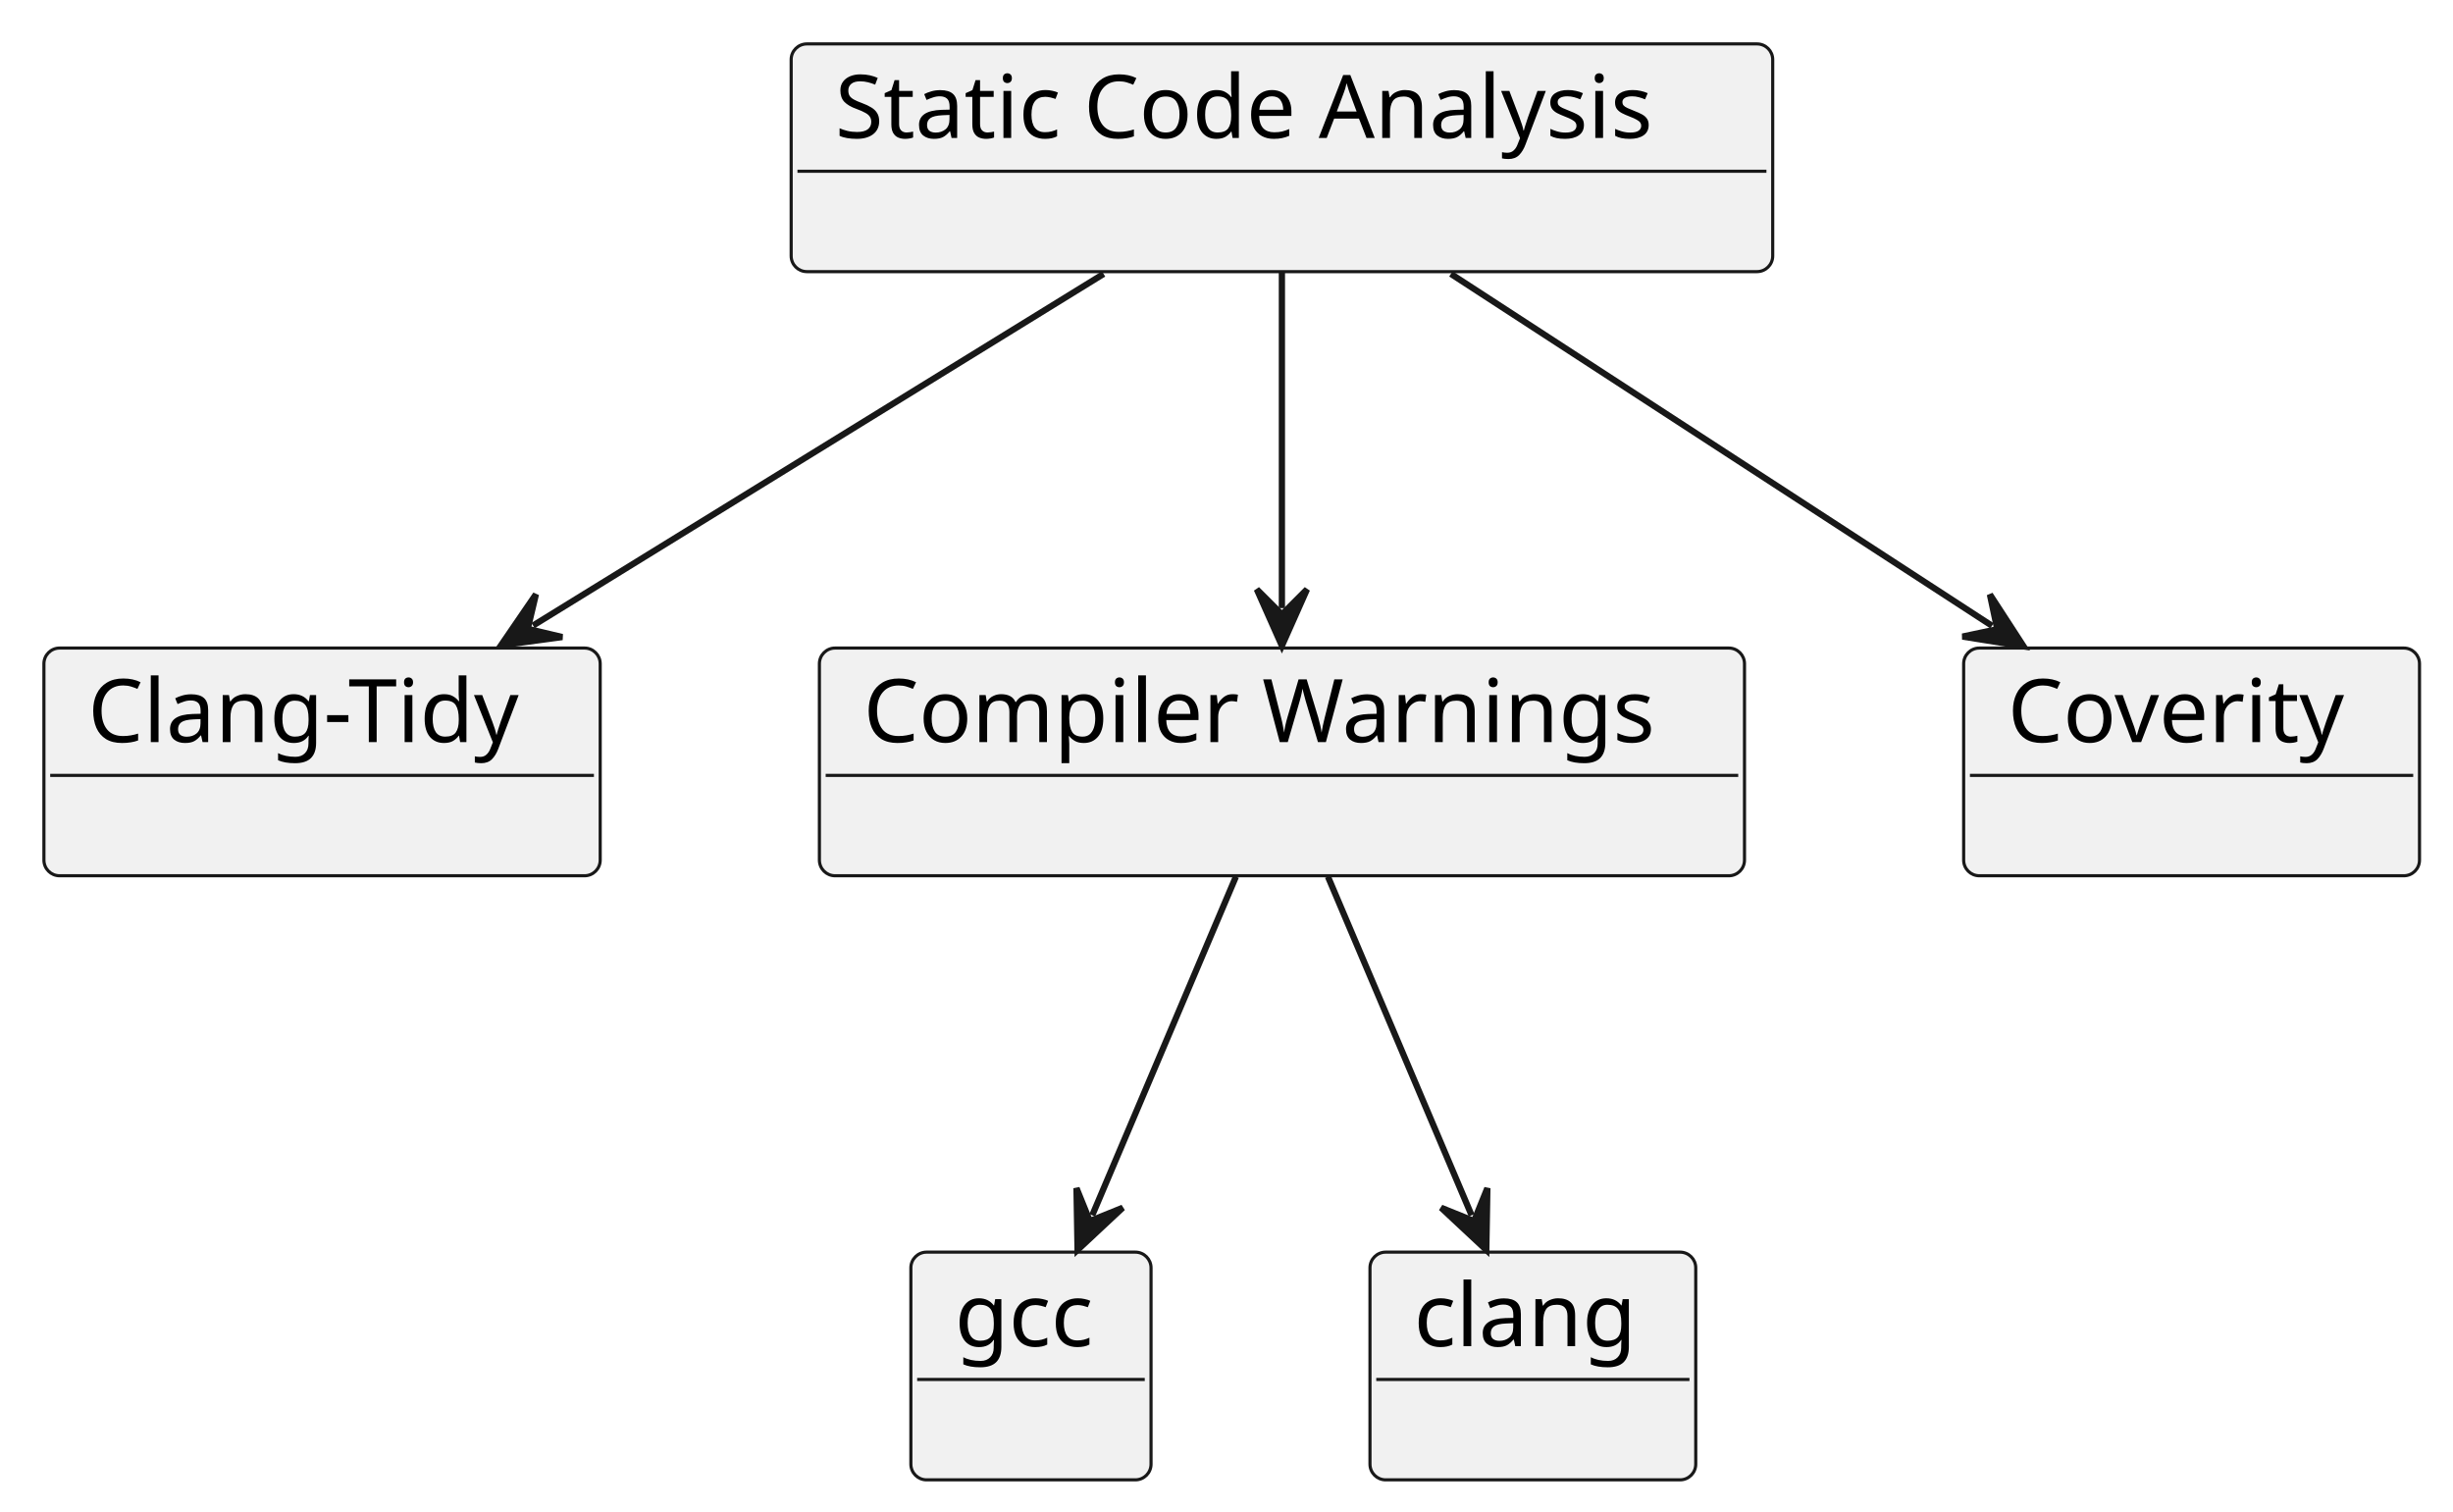
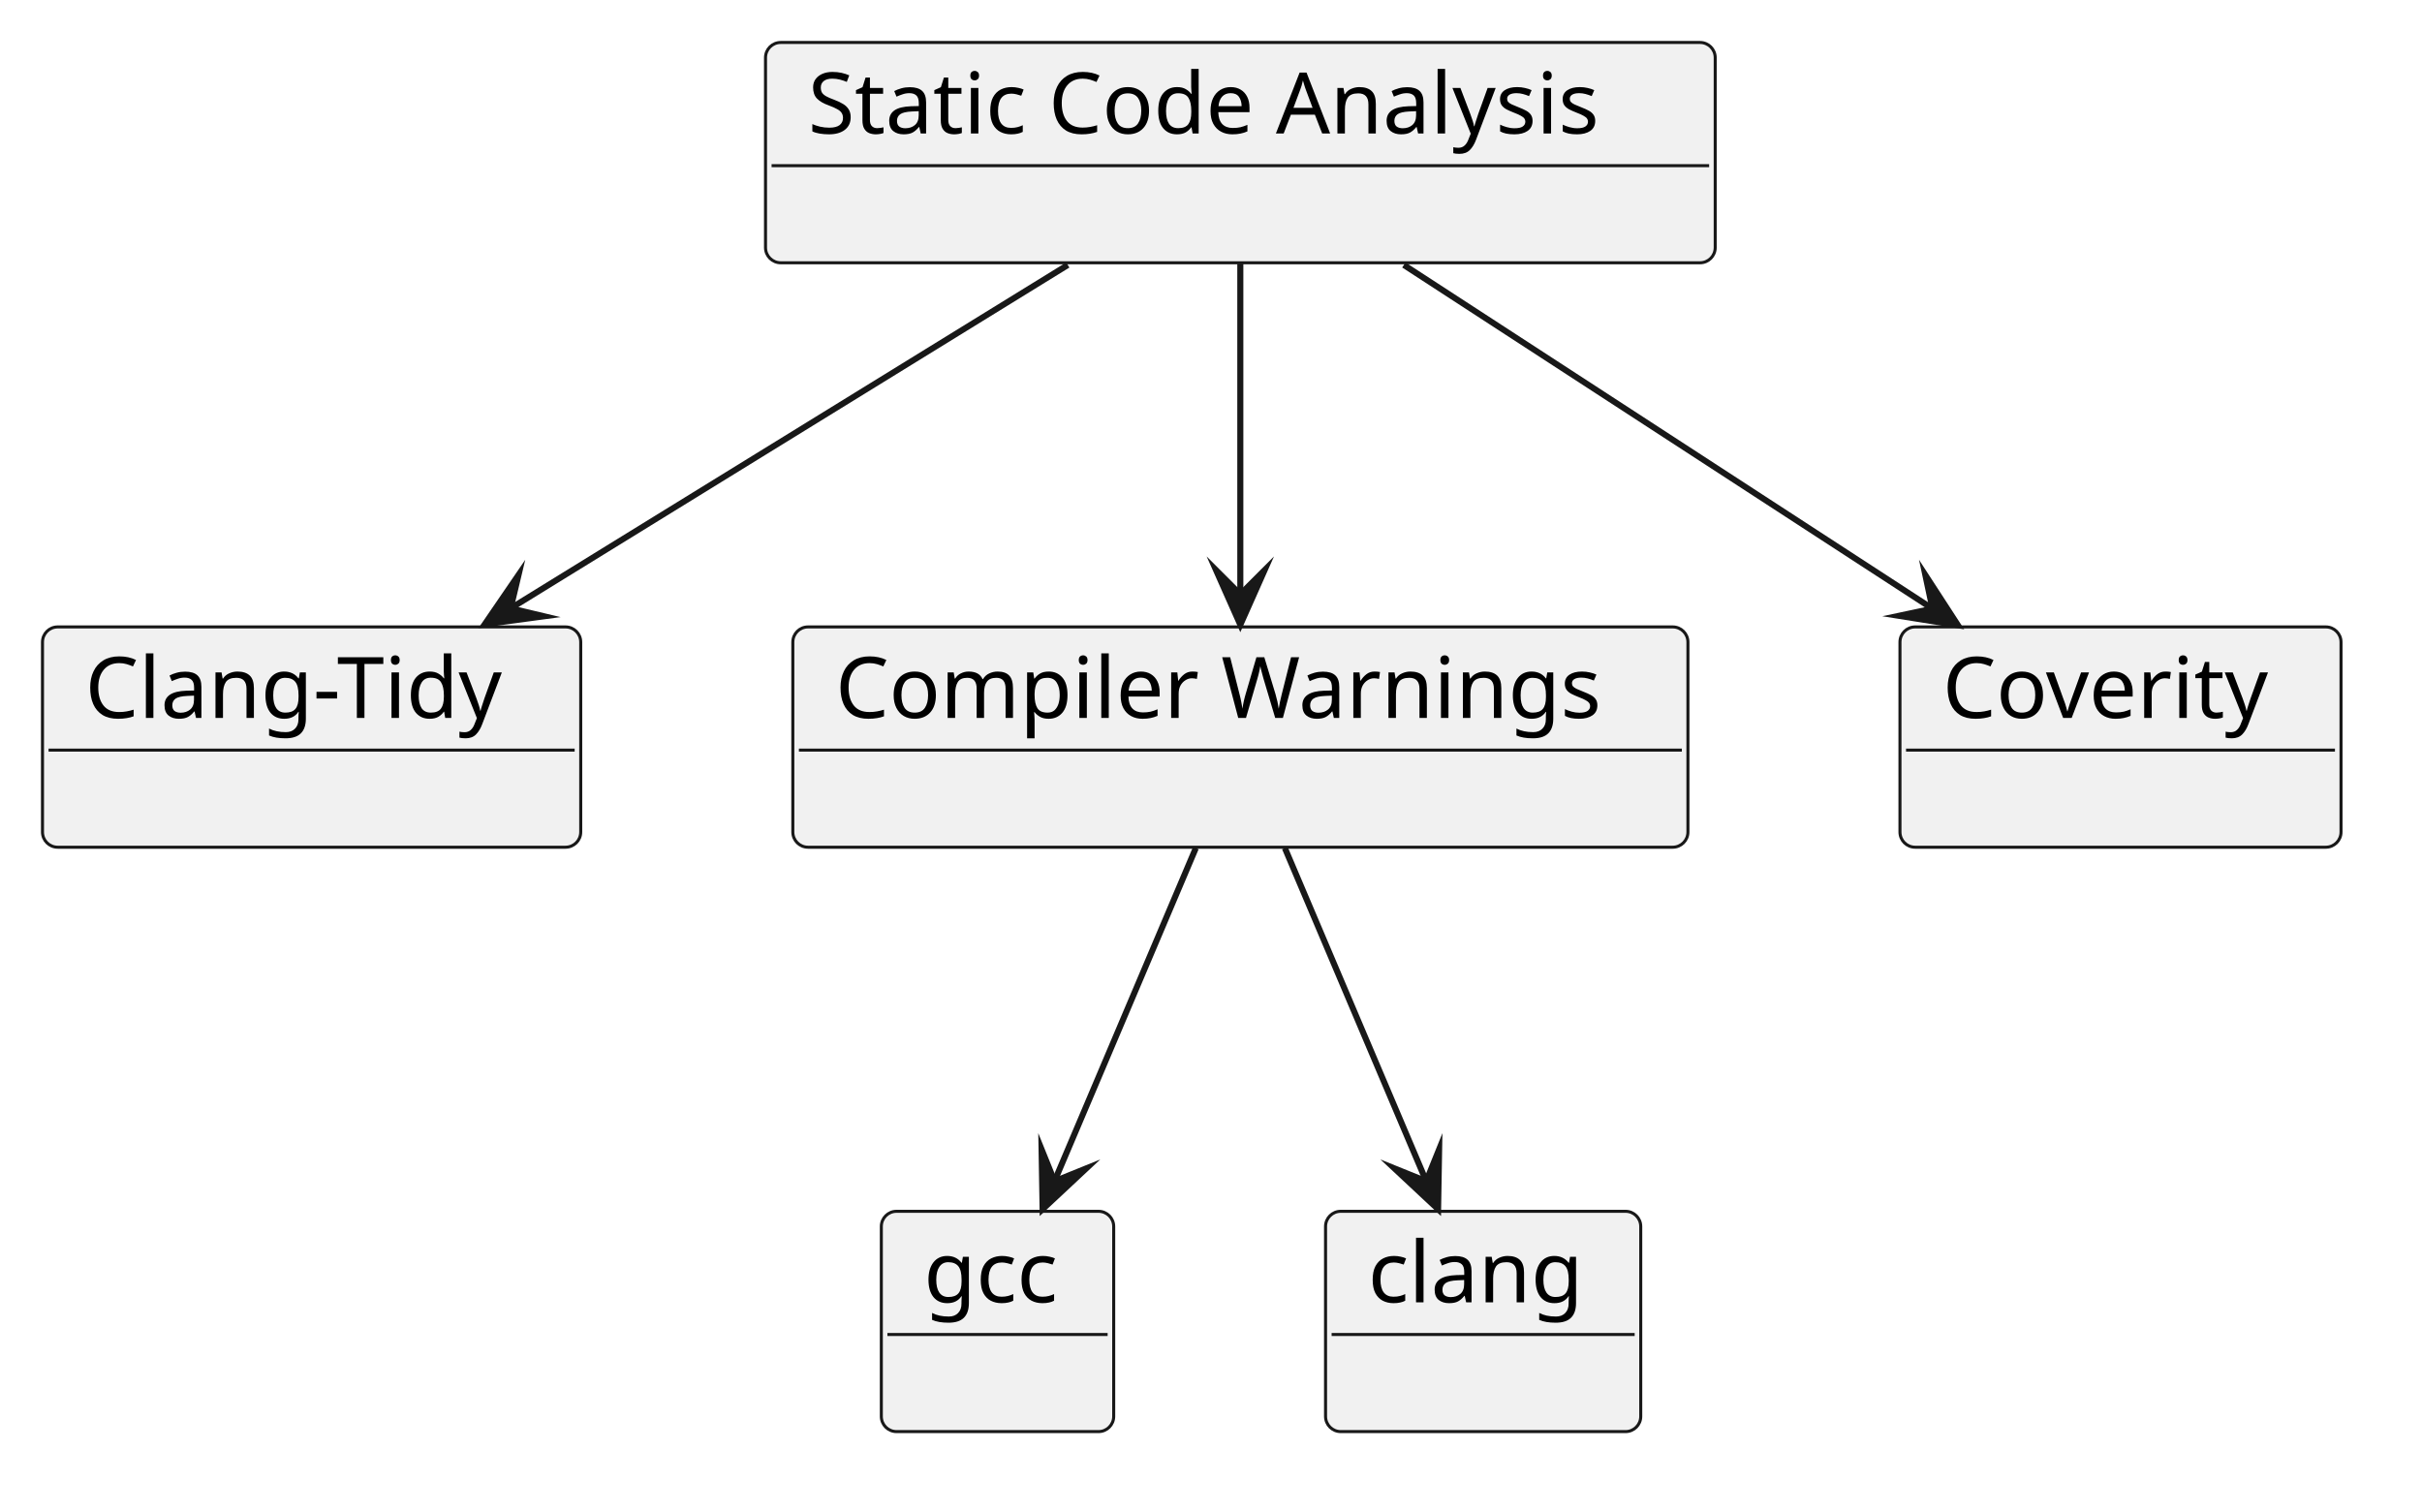
- <svg xmlns="http://www.w3.org/2000/svg" contentStyleType="text/css" data-diagram-type="CLASS" height="241px" preserveAspectRatio="none" style="width:391px;height:241px;background:#FFFFFF;" version="1.1" viewBox="0 0 391 241" width="391px" zoomAndPan="magnify">
+ <svg xmlns="http://www.w3.org/2000/svg" version="1.1" data-diagram-type="CLASS" style="width:399px;height:249px;background:#FFFFFF;" width="399px" height="249px" viewBox="0 0 399 249" zoomAndPan="magnify" preserveAspectRatio="none" contentStyleType="text/css">
  <defs />
-   <g>
-     <g id="elem_static">
-       <rect fill="#F1F1F1" height="36.297" rx="2.5" ry="2.5" style="stroke:#181818;stroke-width:0.5;" width="156.454" x="126.11" y="7" />
-       <text fill="#000000" font-family="sans-serif" font-size="14" lengthAdjust="spacing" textLength="142.454" x="133.11" y="21.995">Static Code Analysis</text>
-       <line style="stroke:#181818;stroke-width:0.5;" x1="127.11" x2="281.564" y1="27.297" y2="27.297" />
+   <g font-family="sans-serif" lengthAdjust="spacing">
+     <g class="entity" data-qualified-name="static" id="ent0001" data-source-line="2">
+       <rect x="126.11" y="7" width="156.454" height="36.297" fill="#F1F1F1" style="stroke:#181818;stroke-width:0.5;" rx="2.5" ry="2.5" />
+       <text x="133.11" y="21.995" fill="#000" font-size="14" textLength="142.454">Static Code Analysis</text>
+       <line x1="127.11" y1="27.297" x2="281.564" y2="27.297" style="stroke:#181818;stroke-width:0.5;" />
    </g>
-     <g id="elem_ct">
-       <rect fill="#F1F1F1" height="36.297" rx="2.5" ry="2.5" style="stroke:#181818;stroke-width:0.5;" width="88.669" x="7" y="103.3" />
-       <text fill="#000000" font-family="sans-serif" font-size="14" lengthAdjust="spacing" textLength="74.669" x="14" y="118.295">Clang-Tidy</text>
-       <line style="stroke:#181818;stroke-width:0.5;" x1="8" x2="94.669" y1="123.597" y2="123.597" />
+     <g class="entity" data-qualified-name="ct" id="ent0002" data-source-line="3">
+       <rect x="7" y="103.3" width="88.669" height="36.297" fill="#F1F1F1" style="stroke:#181818;stroke-width:0.5;" rx="2.5" ry="2.5" />
+       <text x="14" y="118.295" fill="#000" font-size="14" textLength="74.669">Clang-Tidy</text>
+       <line x1="8" y1="123.597" x2="94.669" y2="123.597" style="stroke:#181818;stroke-width:0.5;" />
    </g>
-     <g id="elem_cw">
-       <rect fill="#F1F1F1" height="36.297" rx="2.5" ry="2.5" style="stroke:#181818;stroke-width:0.5;" width="147.458" x="130.61" y="103.3" />
-       <text fill="#000000" font-family="sans-serif" font-size="14" lengthAdjust="spacing" textLength="133.458" x="137.61" y="118.295">Compiler Warnings</text>
-       <line style="stroke:#181818;stroke-width:0.5;" x1="131.61" x2="277.068" y1="123.597" y2="123.597" />
+     <g class="entity" data-qualified-name="cw" id="ent0003" data-source-line="4">
+       <rect x="130.61" y="103.3" width="147.458" height="36.297" fill="#F1F1F1" style="stroke:#181818;stroke-width:0.5;" rx="2.5" ry="2.5" />
+       <text x="137.61" y="118.295" fill="#000" font-size="14" textLength="133.458">Compiler Warnings</text>
+       <line x1="131.61" y1="123.597" x2="277.068" y2="123.597" style="stroke:#181818;stroke-width:0.5;" />
    </g>
-     <g id="elem_gcc">
-       <rect fill="#F1F1F1" height="36.297" rx="2.5" ry="2.5" style="stroke:#181818;stroke-width:0.5;" width="38.281" x="145.19" y="199.59" />
-       <text fill="#000000" font-family="sans-serif" font-size="14" lengthAdjust="spacing" textLength="24.281" x="152.19" y="214.585">gcc</text>
-       <line style="stroke:#181818;stroke-width:0.5;" x1="146.19" x2="182.471" y1="219.887" y2="219.887" />
+     <g class="entity" data-qualified-name="gcc" id="ent0004" data-source-line="5">
+       <rect x="145.19" y="199.59" width="38.281" height="36.297" fill="#F1F1F1" style="stroke:#181818;stroke-width:0.5;" rx="2.5" ry="2.5" />
+       <text x="152.19" y="214.585" fill="#000" font-size="14" textLength="24.281">gcc</text>
+       <line x1="146.19" y1="219.887" x2="182.471" y2="219.887" style="stroke:#181818;stroke-width:0.5;" />
    </g>
-     <g id="elem_clang">
-       <rect fill="#F1F1F1" height="36.297" rx="2.5" ry="2.5" style="stroke:#181818;stroke-width:0.5;" width="51.926" x="218.37" y="199.59" />
-       <text fill="#000000" font-family="sans-serif" font-size="14" lengthAdjust="spacing" textLength="37.926" x="225.37" y="214.585">clang</text>
-       <line style="stroke:#181818;stroke-width:0.5;" x1="219.37" x2="269.296" y1="219.887" y2="219.887" />
+     <g class="entity" data-qualified-name="clang" id="ent0005" data-source-line="6">
+       <rect x="218.37" y="199.59" width="51.926" height="36.297" fill="#F1F1F1" style="stroke:#181818;stroke-width:0.5;" rx="2.5" ry="2.5" />
+       <text x="225.37" y="214.585" fill="#000" font-size="14" textLength="37.926">clang</text>
+       <line x1="219.37" y1="219.887" x2="269.296" y2="219.887" style="stroke:#181818;stroke-width:0.5;" />
    </g>
-     <g id="elem_cov">
-       <rect fill="#F1F1F1" height="36.297" rx="2.5" ry="2.5" style="stroke:#181818;stroke-width:0.5;" width="72.659" x="313" y="103.3" />
-       <text fill="#000000" font-family="sans-serif" font-size="14" lengthAdjust="spacing" textLength="58.659" x="320" y="118.295">Coverity</text>
-       <line style="stroke:#181818;stroke-width:0.5;" x1="314" x2="384.659" y1="123.597" y2="123.597" />
+     <g class="entity" data-qualified-name="cov" id="ent0006" data-source-line="7">
+       <rect x="313" y="103.3" width="72.659" height="36.297" fill="#F1F1F1" style="stroke:#181818;stroke-width:0.5;" rx="2.5" ry="2.5" />
+       <text x="320" y="118.295" fill="#000" font-size="14" textLength="58.659">Coverity</text>
+       <line x1="314" y1="123.597" x2="384.659" y2="123.597" style="stroke:#181818;stroke-width:0.5;" />
    </g>
-     <g id="link_static_ct">
-       <path codeLine="9" d="M175.91,43.66 C148.52,60.55 112.398,82.813 84.968,99.713 " fill="transparent" id="static-to-ct" style="stroke:#181818;stroke-width:1;" />
-       <polygon fill="#181818" points="79.86,102.86,89.621,101.545,84.117,100.237,85.424,94.734,79.86,102.86" style="stroke:#181818;stroke-width:1;" />
+     <g class="link" data-entity-1="ent0001" data-entity-2="ent0002" id="lnk7" data-source-line="9" data-link-type="dependency">
+       <path d="M175.91,43.66 C148.52,60.55 111.547,83.337 84.117,100.237" style="stroke:#181818;stroke-width:1;" fill="none" id="static-to-ct" codeLine="9" />
+       <polygon points="79.86,102.86,89.621,101.545,84.117,100.237,85.424,94.734,79.86,102.86" fill="#181818" style="stroke:#181818;stroke-width:1;stroke-linejoin:miter;stroke-miterlimit:10;" />
    </g>
-     <g id="link_static_cw">
-       <path codeLine="10" d="M204.33,43.44 C204.33,60.35 204.33,79.96 204.33,96.94 " fill="transparent" id="static-to-cw" style="stroke:#181818;stroke-width:1;" />
-       <polygon fill="#181818" points="204.33,102.94,208.33,93.94,204.33,97.94,200.33,93.94,204.33,102.94" style="stroke:#181818;stroke-width:1;" />
+     <g class="link" data-entity-1="ent0001" data-entity-2="ent0003" id="lnk8" data-source-line="10" data-link-type="dependency">
+       <path d="M204.33,43.44 C204.33,60.35 204.33,80.96 204.33,97.94" style="stroke:#181818;stroke-width:1;" fill="none" id="static-to-cw" codeLine="10" />
+       <polygon points="204.33,102.94,208.33,93.94,204.33,97.94,200.33,93.94,204.33,102.94" fill="#181818" style="stroke:#181818;stroke-width:1;stroke-linejoin:miter;stroke-miterlimit:10;" />
    </g>
-     <g id="link_cw_gcc">
-       <path codeLine="11" d="M197,139.74 C189.83,156.65 181.302,176.736 174.102,193.716 " fill="transparent" id="cw-to-gcc" style="stroke:#181818;stroke-width:1;" />
-       <polygon fill="#181818" points="171.76,199.24,178.956,192.516,173.712,194.637,171.591,189.393,171.76,199.24" style="stroke:#181818;stroke-width:1;" />
+     <g class="link" data-entity-1="ent0003" data-entity-2="ent0004" id="lnk9" data-source-line="11" data-link-type="dependency">
+       <path d="M197,139.74 C189.83,156.65 180.912,177.657 173.712,194.637" style="stroke:#181818;stroke-width:1;" fill="none" id="cw-to-gcc" codeLine="11" />
+       <polygon points="171.76,199.24,178.956,192.516,173.712,194.637,171.591,189.393,171.76,199.24" fill="#181818" style="stroke:#181818;stroke-width:1;stroke-linejoin:miter;stroke-miterlimit:10;" />
    </g>
-     <g id="link_cw_clang">
-       <path codeLine="12" d="M211.67,139.74 C218.84,156.65 227.368,176.736 234.568,193.716 " fill="transparent" id="cw-to-clang" style="stroke:#181818;stroke-width:1;" />
-       <polygon fill="#181818" points="236.91,199.24,237.079,189.393,234.958,194.637,229.714,192.516,236.91,199.24" style="stroke:#181818;stroke-width:1;" />
+     <g class="link" data-entity-1="ent0003" data-entity-2="ent0005" id="lnk10" data-source-line="12" data-link-type="dependency">
+       <path d="M211.67,139.74 C218.84,156.65 227.758,177.657 234.958,194.637" style="stroke:#181818;stroke-width:1;" fill="none" id="cw-to-clang" codeLine="12" />
+       <polygon points="236.91,199.24,237.079,189.393,234.958,194.637,229.714,192.516,236.91,199.24" fill="#181818" style="stroke:#181818;stroke-width:1;stroke-linejoin:miter;stroke-miterlimit:10;" />
    </g>
-     <g id="link_static_cov">
-       <path codeLine="13" d="M231.27,43.66 C257.31,60.6 291.519,82.85 317.519,99.75 " fill="transparent" id="static-to-cov" style="stroke:#181818;stroke-width:1;" />
-       <polygon fill="#181818" points="322.55,103.02,317.184,94.761,318.358,100.295,312.824,101.469,322.55,103.02" style="stroke:#181818;stroke-width:1;" />
+     <g class="link" data-entity-1="ent0001" data-entity-2="ent0006" id="lnk11" data-source-line="13" data-link-type="dependency">
+       <path d="M231.27,43.66 C257.31,60.6 292.358,83.395 318.358,100.295" style="stroke:#181818;stroke-width:1;" fill="none" id="static-to-cov" codeLine="13" />
+       <polygon points="322.55,103.02,317.184,94.761,318.358,100.295,312.824,101.469,322.55,103.02" fill="#181818" style="stroke:#181818;stroke-width:1;stroke-linejoin:miter;stroke-miterlimit:10;" />
    </g>
  </g>
</svg>
